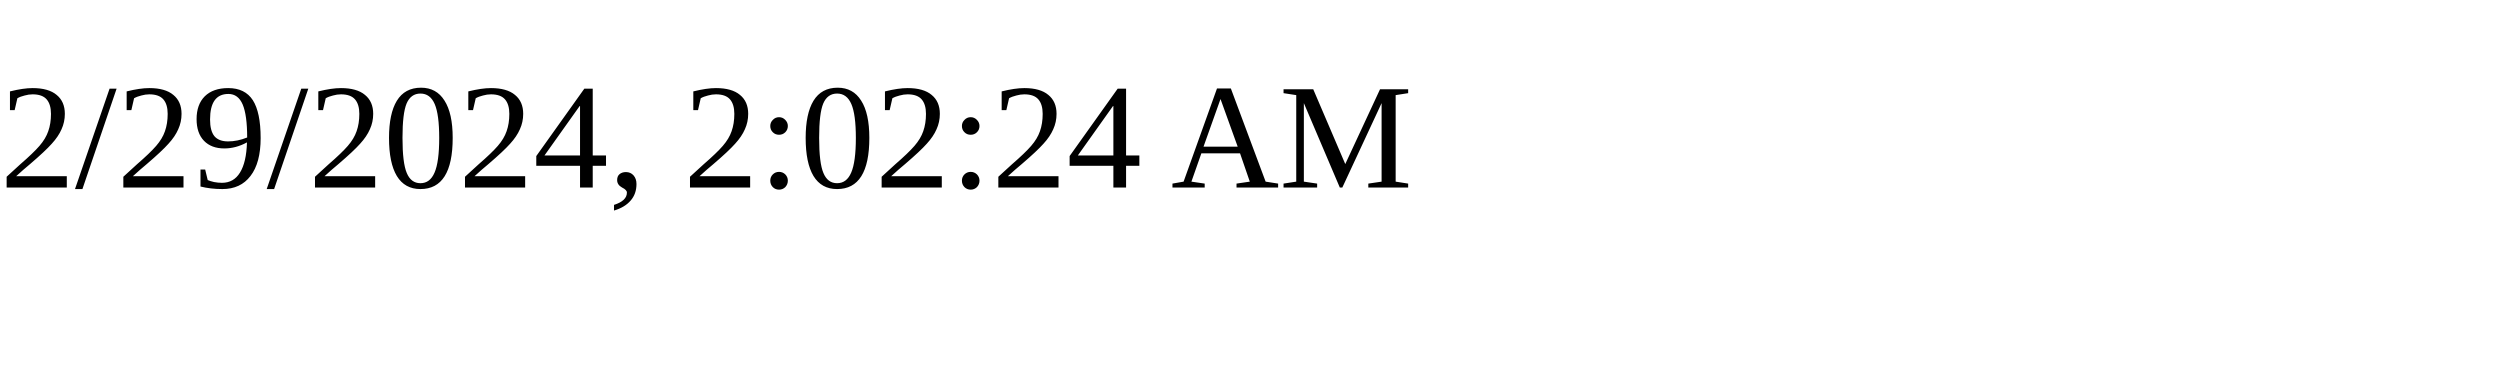
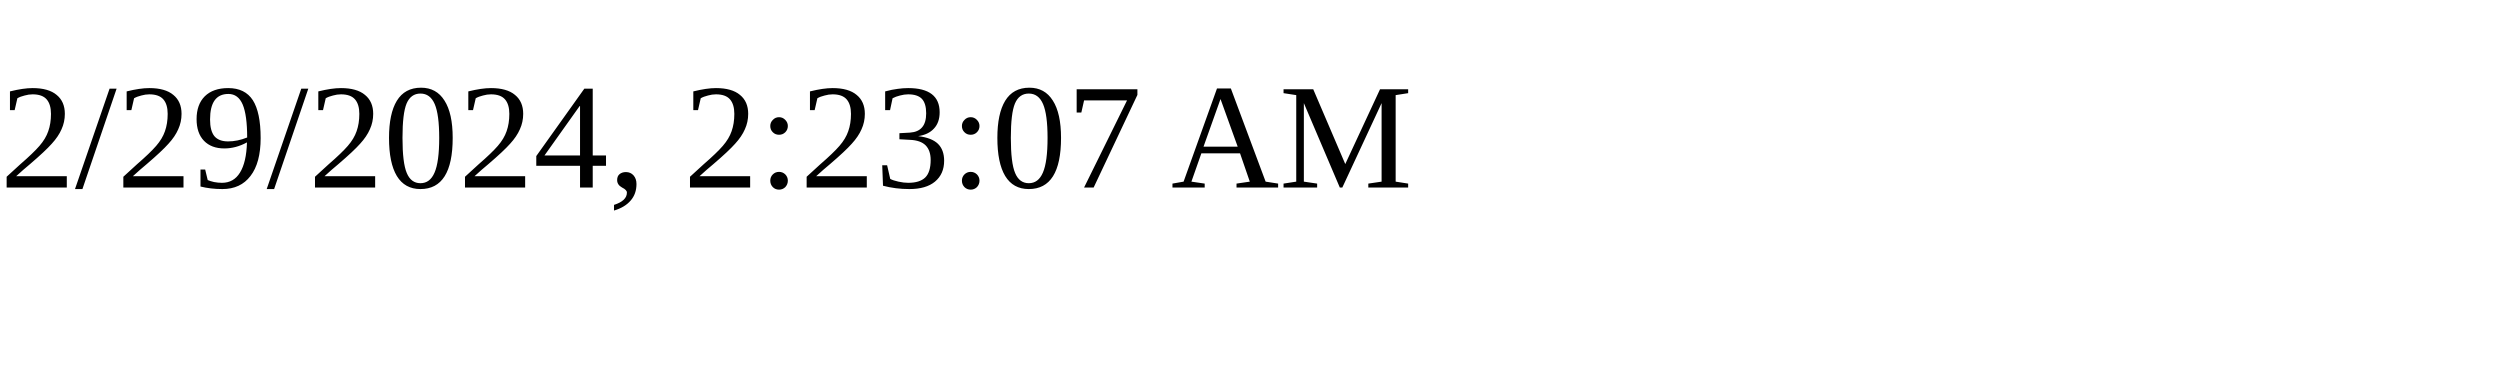
<svg xmlns="http://www.w3.org/2000/svg" height="30" width="200">
-   <text x="0" y="15">2/29/2024, 2:02:24 AM</text>
+   <text x="0" y="15">2/29/2024, 2:23:07 AM</text>
</svg>
